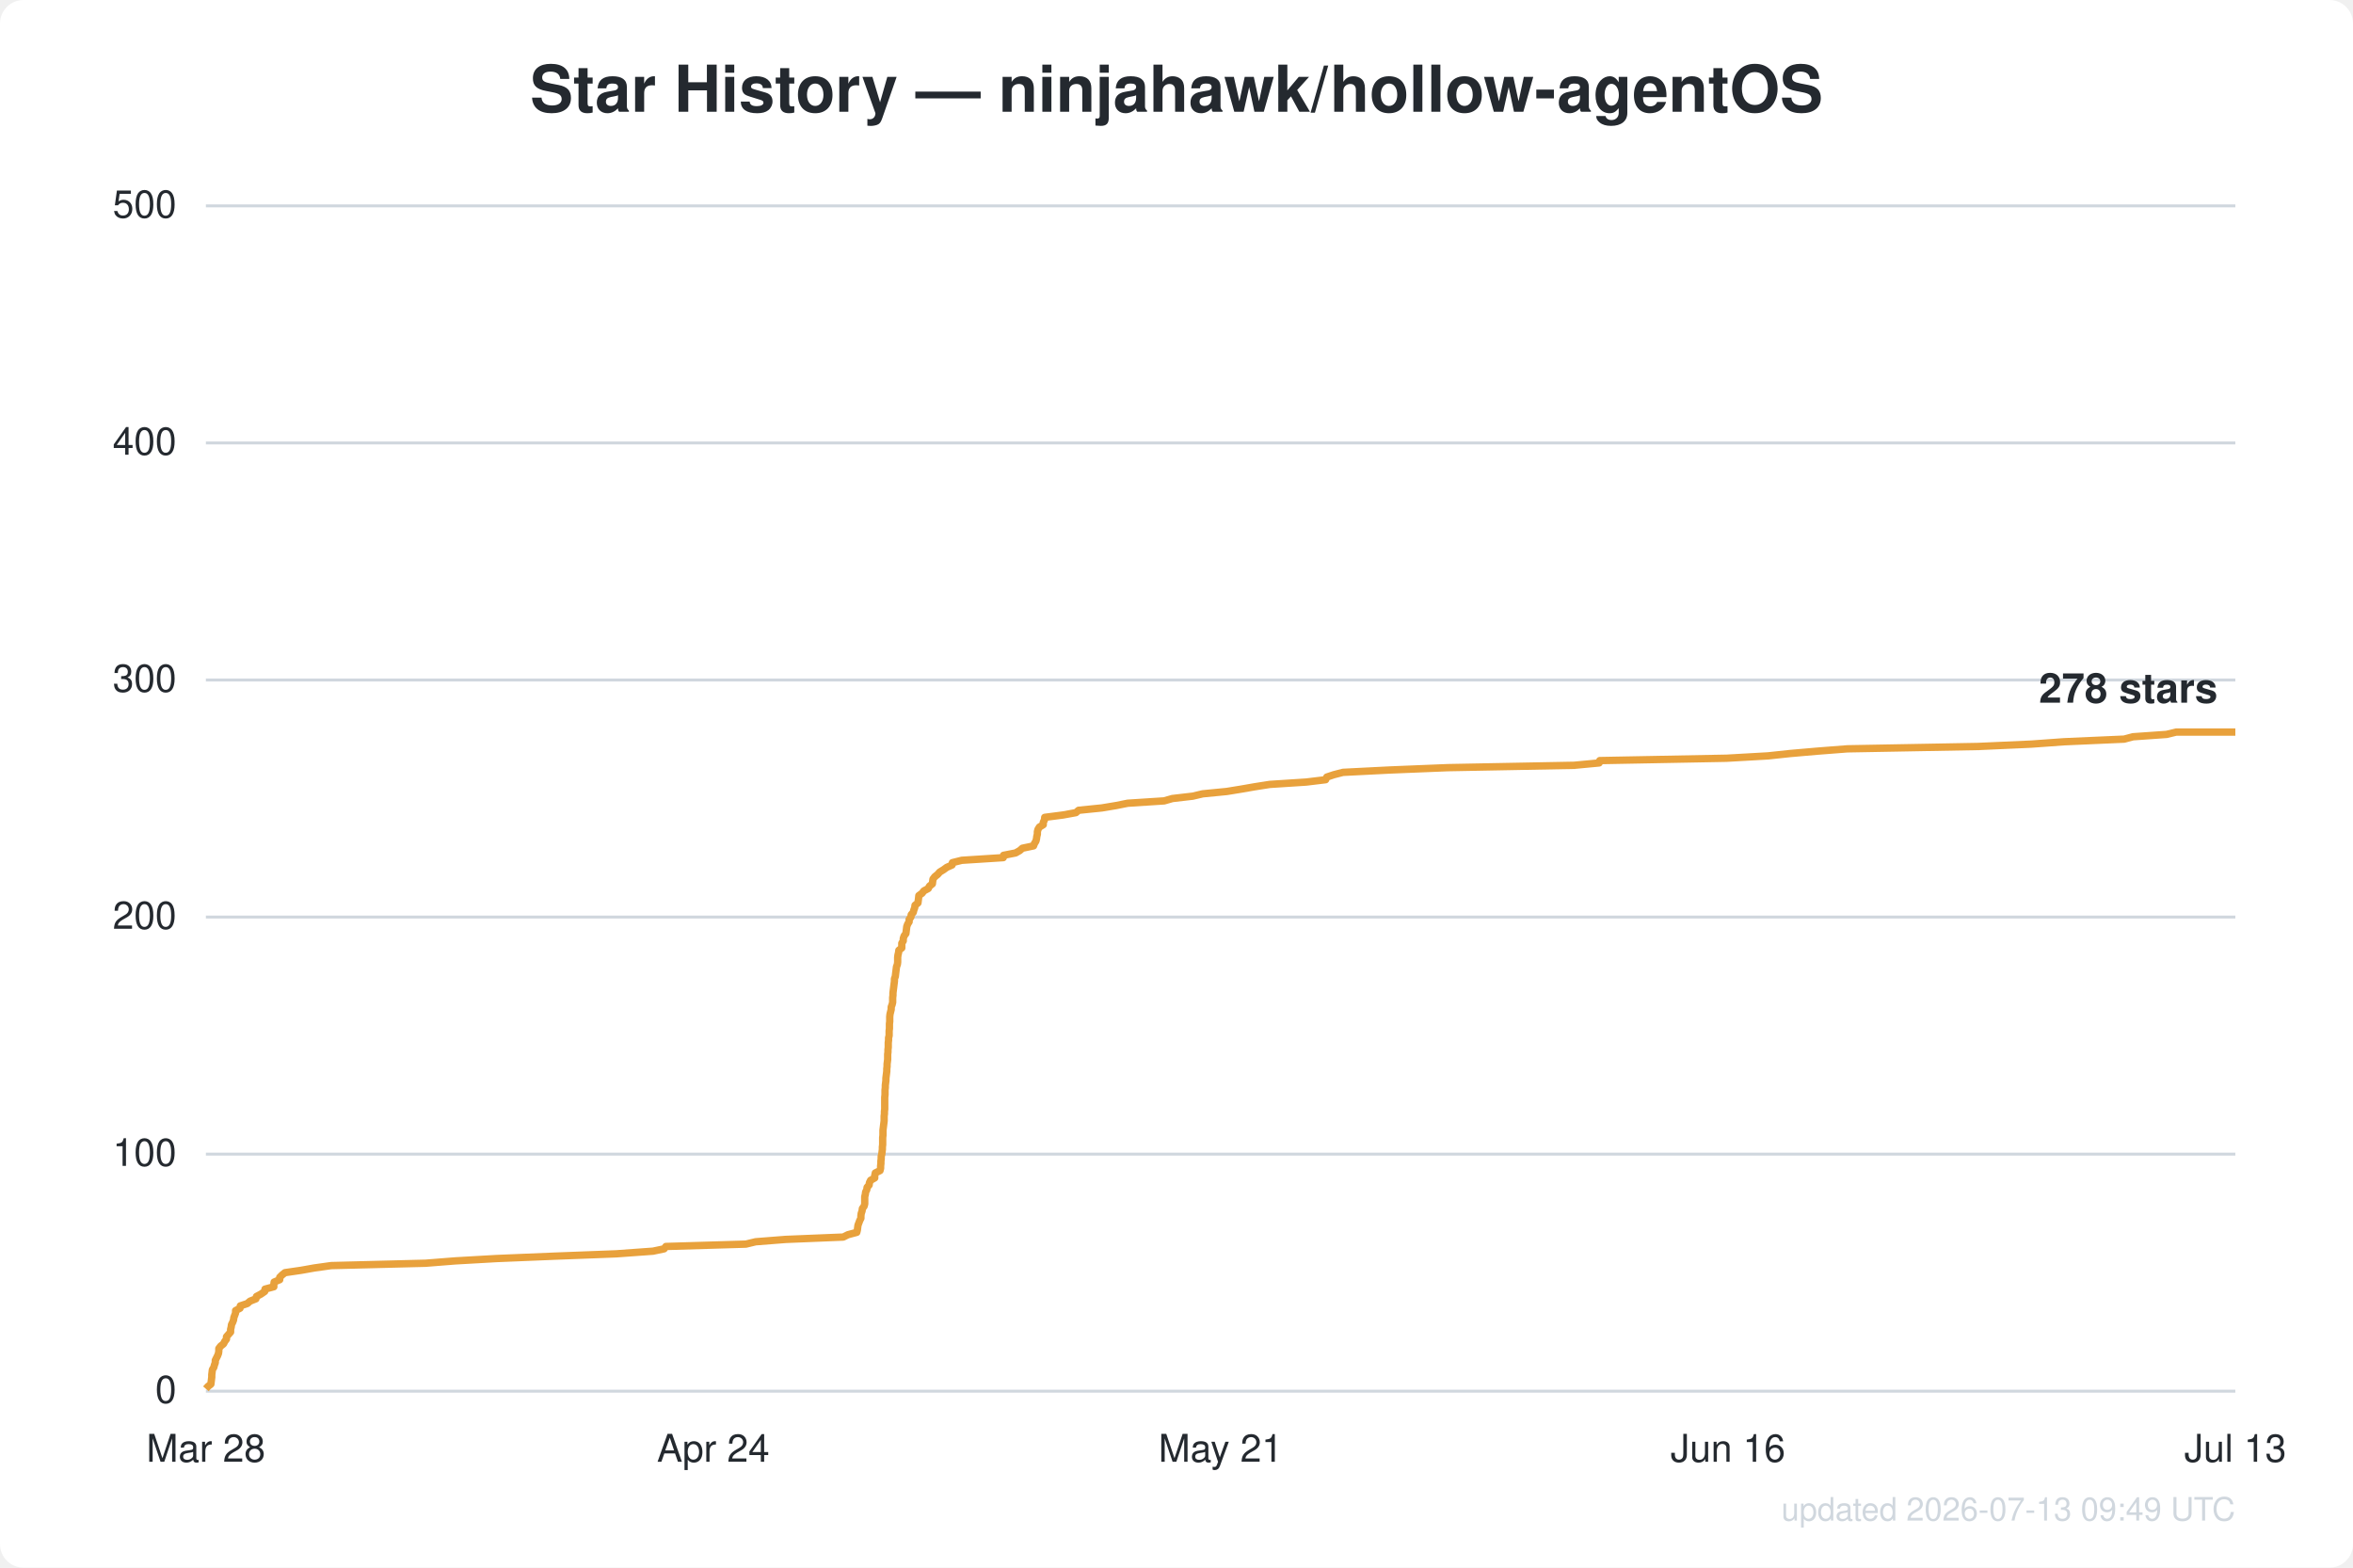
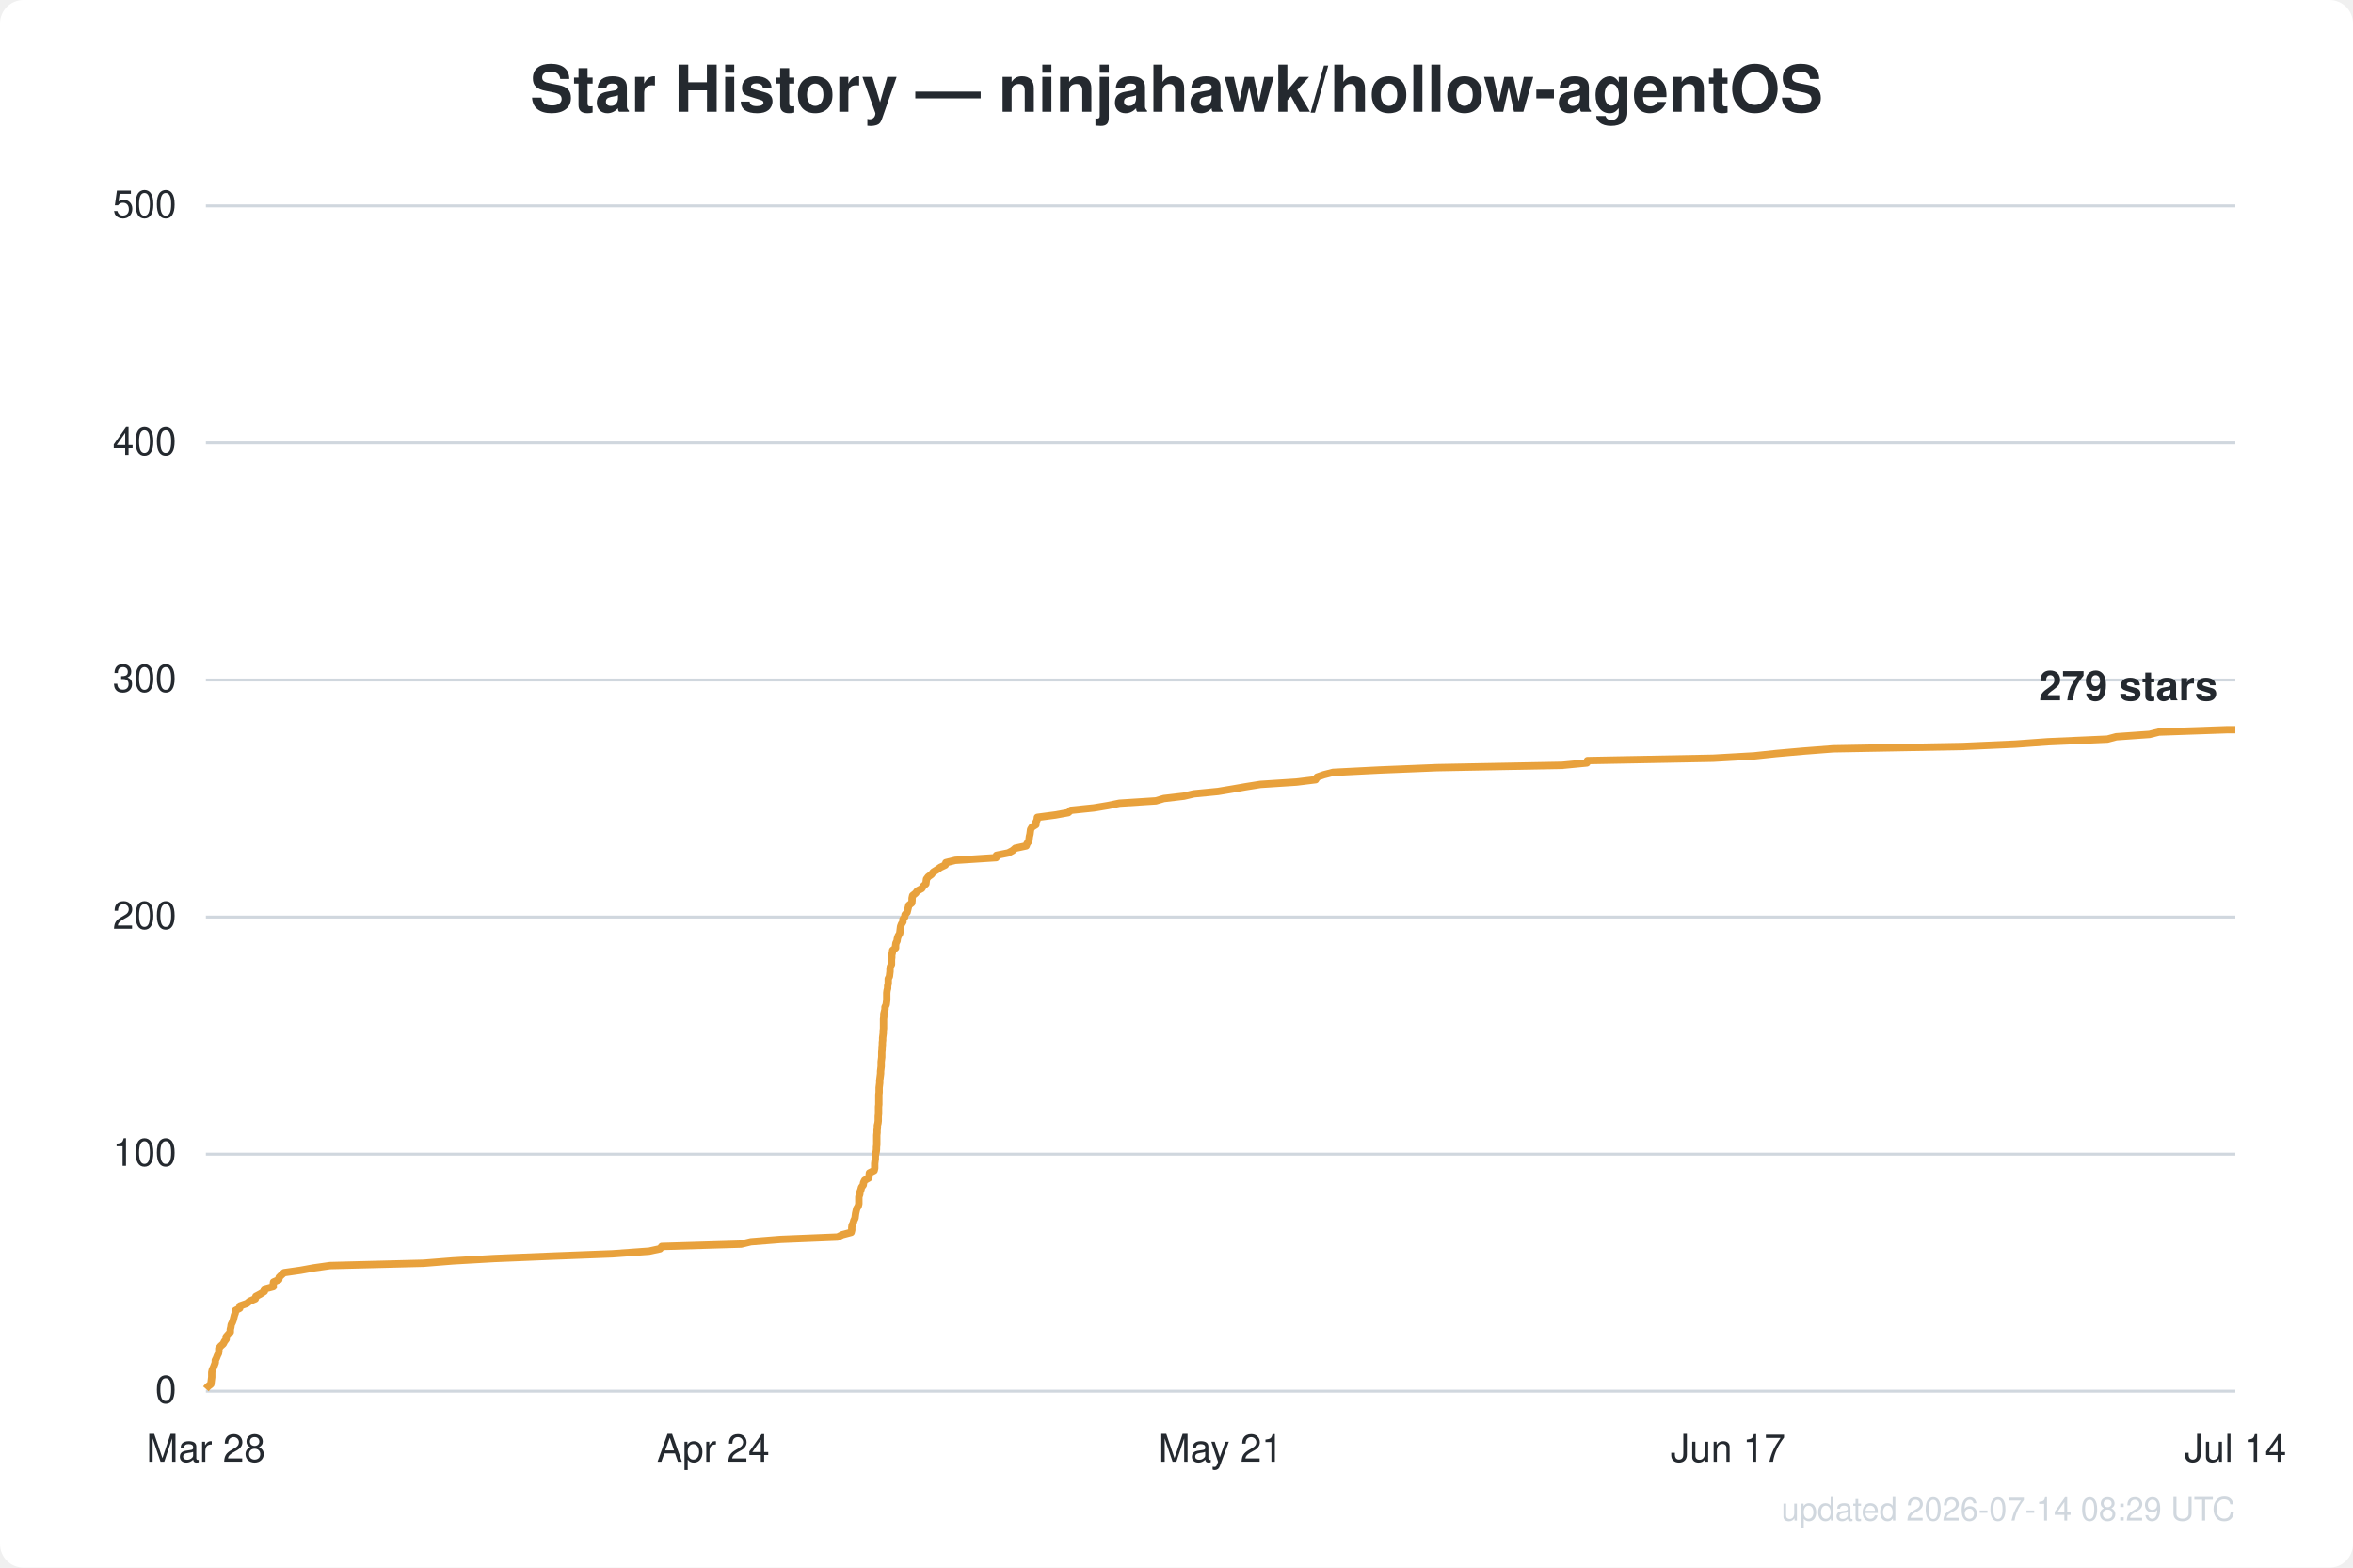
<svg xmlns="http://www.w3.org/2000/svg" width="800" height="533" viewBox="0 0 800 533" font-family="Segoe UI, Helvetica, Arial, sans-serif">
  <rect width="800" height="533" fill="#ffffff" rx="8" />
  <text x="400.0" y="38" text-anchor="middle" fill="#24292f" font-size="22" font-weight="600">Star History — ninjahawk/hollow-agentOS</text>
  <line x1="70" y1="473.0" x2="760" y2="473.0" stroke="#d0d7de" stroke-width="1" />
  <text x="60" y="477.0" text-anchor="end" fill="#24292f" font-size="13">0</text>
  <line x1="70" y1="392.4" x2="760" y2="392.4" stroke="#d0d7de" stroke-width="1" />
  <text x="60" y="396.4" text-anchor="end" fill="#24292f" font-size="13">100</text>
  <line x1="70" y1="311.8" x2="760" y2="311.8" stroke="#d0d7de" stroke-width="1" />
  <text x="60" y="315.8" text-anchor="end" fill="#24292f" font-size="13">200</text>
  <line x1="70" y1="231.2" x2="760" y2="231.2" stroke="#d0d7de" stroke-width="1" />
  <text x="60" y="235.2" text-anchor="end" fill="#24292f" font-size="13">300</text>
  <line x1="70" y1="150.6" x2="760" y2="150.6" stroke="#d0d7de" stroke-width="1" />
  <text x="60" y="154.6" text-anchor="end" fill="#24292f" font-size="13">400</text>
  <line x1="70" y1="70.0" x2="760" y2="70.0" stroke="#d0d7de" stroke-width="1" />
  <text x="60" y="74.0" text-anchor="end" fill="#24292f" font-size="13">500</text>
  <text x="70.0" y="497" text-anchor="middle" fill="#24292f" font-size="13">Mar 28</text>
  <text x="242.5" y="497" text-anchor="middle" fill="#24292f" font-size="13">Apr 24</text>
  <text x="415.0" y="497" text-anchor="middle" fill="#24292f" font-size="13">May 21</text>
-   <text x="587.5" y="497" text-anchor="middle" fill="#24292f" font-size="13">Jun 16</text>
-   <text x="760.0" y="497" text-anchor="middle" fill="#24292f" font-size="13">Jul 13</text>
-   <path d="M70.0,472.2 L70.7,471.4 L71.7,470.6 L71.8,469.8 L71.9,469.0 L72.0,468.2 L72.0,467.4 L72.1,466.6 L72.2,465.7 L72.7,464.9 L72.9,464.1 L73.2,463.3 L73.2,462.5 L73.6,461.7 L74.0,460.9 L74.3,460.1 L74.4,459.3 L74.4,458.5 L75.0,457.7 L76.0,456.9 L76.4,456.1 L77.0,455.3 L77.0,454.5 L77.7,453.7 L78.4,452.9 L78.4,452.0 L78.6,451.2 L78.7,450.4 L79.1,449.6 L79.4,448.8 L79.5,448.0 L79.8,447.2 L80.1,446.4 L80.1,445.6 L81.6,444.8 L81.7,444.0 L84.1,443.2 L85.0,442.4 L87.0,441.6 L87.2,440.8 L88.7,440.0 L90.0,439.1 L90.1,438.3 L93.1,437.5 L93.1,436.7 L93.2,435.9 L95.1,435.1 L95.1,434.3 L95.9,433.5 L96.9,432.7 L102.4,431.9 L106.9,431.1 L112.6,430.3 L144.7,429.5 L154.8,428.7 L168.9,427.9 L188.4,427.1 L209.5,426.3 L222.0,425.4 L225.8,424.6 L226.4,423.8 L253.6,423.0 L256.9,422.2 L267.1,421.4 L286.7,420.6 L288.3,419.8 L291.3,419.0 L291.5,418.2 L291.6,417.4 L291.7,416.6 L292.0,415.8 L292.3,415.0 L292.7,414.2 L292.7,413.4 L292.8,412.6 L293.1,411.7 L293.2,410.9 L293.8,410.1 L294.0,409.3 L294.0,408.5 L294.0,407.7 L294.0,406.9 L294.2,406.1 L294.3,405.3 L294.7,404.5 L294.8,403.7 L295.5,402.9 L295.6,402.1 L296.0,401.3 L297.4,400.5 L297.4,399.7 L297.6,398.8 L299.2,398.0 L299.4,397.2 L299.4,396.4 L299.5,395.6 L299.5,394.8 L299.6,394.0 L299.6,393.2 L299.8,392.4 L299.9,391.6 L300.0,390.8 L300.0,390.0 L300.1,389.2 L300.1,388.4 L300.1,387.6 L300.1,386.8 L300.2,386.0 L300.2,385.1 L300.2,384.3 L300.3,383.5 L300.4,382.7 L300.5,381.9 L300.6,381.1 L300.6,380.3 L300.6,379.5 L300.7,378.7 L300.7,377.9 L300.8,377.1 L300.8,376.3 L300.8,375.5 L300.8,374.7 L300.8,373.9 L300.8,373.1 L300.9,372.2 L300.9,371.4 L300.9,370.6 L301.0,369.8 L301.0,369.0 L301.1,368.2 L301.2,367.4 L301.2,366.6 L301.3,365.8 L301.4,365.0 L301.5,364.2 L301.5,363.4 L301.6,362.6 L301.6,361.8 L301.7,361.0 L301.8,360.2 L301.8,359.4 L301.8,358.5 L301.9,357.7 L301.9,356.9 L302.0,356.1 L302.0,355.3 L302.0,354.5 L302.1,353.7 L302.1,352.9 L302.3,352.1 L302.3,351.3 L302.3,350.5 L302.4,349.7 L302.4,348.9 L302.4,348.1 L302.5,347.3 L302.5,346.5 L302.5,345.7 L302.6,344.8 L302.8,344.0 L303.0,343.2 L303.0,342.4 L303.3,341.6 L303.5,340.8 L303.5,340.0 L303.5,339.2 L303.6,338.4 L303.6,337.6 L303.7,336.8 L303.8,336.0 L303.9,335.2 L304.0,334.4 L304.1,333.6 L304.1,332.8 L304.4,332.0 L304.5,331.1 L304.6,330.3 L304.7,329.5 L304.8,328.7 L305.1,327.9 L305.2,327.1 L305.2,326.3 L305.2,325.5 L305.3,324.7 L305.5,323.9 L305.6,323.1 L306.6,322.3 L306.6,321.5 L306.6,320.7 L307.1,319.9 L307.1,319.1 L307.4,318.2 L308.0,317.4 L308.1,316.6 L308.2,315.8 L308.3,315.0 L308.6,314.2 L309.1,313.4 L309.1,312.6 L309.7,311.8 L309.8,311.0 L310.5,310.2 L310.7,309.4 L311.0,308.6 L311.1,307.8 L312.1,307.0 L312.2,306.2 L312.3,305.4 L312.4,304.5 L313.5,303.7 L314.1,302.9 L315.6,302.1 L316.0,301.3 L317.0,300.5 L317.1,299.7 L317.2,298.9 L317.8,298.1 L318.8,297.3 L319.5,296.5 L320.8,295.7 L321.9,294.9 L323.7,294.1 L323.8,293.3 L327.0,292.5 L341.1,291.6 L341.2,290.8 L345.3,290.0 L346.7,289.2 L347.6,288.4 L351.4,287.6 L351.7,286.8 L352.2,286.0 L352.4,285.2 L352.5,284.4 L352.7,283.6 L352.7,282.8 L352.9,282.0 L353.4,281.2 L354.7,280.4 L354.7,279.6 L355.1,278.8 L355.2,277.9 L361.4,277.1 L365.8,276.3 L366.7,275.5 L374.6,274.7 L379.4,273.9 L383.4,273.1 L395.8,272.3 L398.6,271.5 L405.5,270.7 L408.9,269.9 L417.1,269.1 L422.0,268.3 L426.6,267.5 L431.7,266.7 L444.1,265.9 L450.7,265.1 L451.1,264.2 L453.5,263.4 L456.6,262.6 L472.5,261.8 L492.3,261.0 L535.2,260.2 L543.7,259.4 L543.9,258.6 L587.0,257.8 L601.1,257.0 L608.6,256.2 L617.8,255.4 L628.1,254.6 L672.6,253.8 L690.6,253.0 L701.7,252.2 L722.2,251.3 L725.2,250.5 L736.6,249.7 L739.9,248.9 L760.0,248.9" fill="none" stroke="#e8a13c" stroke-width="2.5" stroke-linejoin="round" />
-   <text x="754.0" y="238.9" text-anchor="end" fill="#24292f" font-size="14" font-weight="600">278 stars</text>
-   <text x="760" y="517" text-anchor="end" fill="#d0d7de" font-size="11">updated 2026-07-13 09:49 UTC</text>
+   <text x="587.5" y="497" text-anchor="middle" fill="#24292f" font-size="13">Jun 17</text>
+   <text x="760.0" y="497" text-anchor="middle" fill="#24292f" font-size="13">Jul 14</text>
+   <path d="M70.0,472.2 L70.7,471.4 L71.7,470.6 L71.8,469.8 L71.9,469.0 L72.0,468.2 L72.0,467.4 L72.0,466.6 L72.2,465.7 L72.6,464.9 L72.9,464.1 L73.2,463.3 L73.2,462.5 L73.6,461.7 L73.9,460.9 L74.3,460.1 L74.4,459.3 L74.4,458.5 L75.0,457.7 L75.9,456.9 L76.3,456.1 L76.9,455.3 L76.9,454.5 L77.6,453.7 L78.3,452.9 L78.3,452.0 L78.5,451.2 L78.6,450.4 L79.0,449.6 L79.3,448.8 L79.5,448.0 L79.7,447.2 L80.0,446.4 L80.0,445.6 L81.5,444.8 L81.6,444.0 L83.9,443.2 L84.9,442.4 L86.8,441.6 L87.0,440.8 L88.5,440.0 L89.9,439.1 L89.9,438.3 L92.9,437.5 L92.9,436.7 L93.0,435.9 L94.8,435.1 L94.9,434.3 L95.7,433.5 L96.6,432.7 L102.2,431.9 L106.6,431.1 L112.2,430.3 L144.0,429.5 L154.0,428.7 L168.0,427.9 L187.4,427.1 L208.2,426.3 L220.7,425.4 L224.4,424.6 L225.0,423.8 L252.0,423.0 L255.3,422.2 L265.4,421.4 L284.8,420.6 L286.4,419.8 L289.4,419.0 L289.6,418.2 L289.6,417.4 L289.7,416.6 L290.1,415.8 L290.3,415.0 L290.7,414.2 L290.8,413.4 L290.9,412.6 L291.1,411.7 L291.3,410.9 L291.8,410.1 L292.0,409.3 L292.0,408.5 L292.0,407.7 L292.0,406.9 L292.3,406.1 L292.4,405.3 L292.7,404.5 L292.9,403.7 L293.5,402.9 L293.6,402.1 L294.0,401.3 L295.4,400.5 L295.5,399.7 L295.6,398.8 L297.2,398.0 L297.4,397.2 L297.4,396.4 L297.4,395.6 L297.5,394.8 L297.6,394.0 L297.6,393.2 L297.7,392.4 L297.9,391.6 L298.0,390.8 L298.0,390.0 L298.1,389.2 L298.1,388.4 L298.1,387.6 L298.1,386.8 L298.1,386.0 L298.2,385.1 L298.2,384.3 L298.3,383.5 L298.3,382.7 L298.5,381.9 L298.6,381.1 L298.6,380.3 L298.6,379.5 L298.7,378.7 L298.7,377.9 L298.7,377.1 L298.7,376.3 L298.8,375.5 L298.8,374.7 L298.8,373.9 L298.8,373.1 L298.8,372.2 L298.9,371.4 L298.9,370.6 L298.9,369.8 L299.0,369.0 L299.1,368.2 L299.1,367.4 L299.2,366.6 L299.3,365.8 L299.4,365.0 L299.4,364.2 L299.5,363.4 L299.6,362.6 L299.6,361.8 L299.6,361.0 L299.7,360.2 L299.8,359.4 L299.8,358.5 L299.8,357.7 L299.9,356.9 L299.9,356.1 L300.0,355.3 L300.0,354.5 L300.1,353.7 L300.1,352.9 L300.2,352.1 L300.3,351.3 L300.3,350.5 L300.4,349.7 L300.4,348.9 L300.4,348.1 L300.4,347.3 L300.4,346.5 L300.5,345.7 L300.5,344.8 L300.7,344.0 L300.9,343.2 L300.9,342.4 L301.3,341.6 L301.4,340.8 L301.5,340.0 L301.5,339.2 L301.5,338.4 L301.5,337.6 L301.6,336.8 L301.8,336.0 L301.8,335.2 L302.0,334.4 L302.0,333.6 L302.0,332.8 L302.4,332.0 L302.5,331.1 L302.6,330.3 L302.6,329.5 L302.7,328.7 L303.1,327.9 L303.1,327.1 L303.1,326.3 L303.2,325.5 L303.2,324.7 L303.4,323.9 L303.5,323.1 L304.5,322.3 L304.5,321.5 L304.6,320.7 L305.0,319.9 L305.1,319.1 L305.4,318.2 L305.9,317.4 L306.0,316.6 L306.1,315.8 L306.2,315.0 L306.5,314.2 L307.0,313.4 L307.0,312.6 L307.6,311.8 L307.7,311.0 L308.4,310.2 L308.6,309.4 L308.8,308.6 L309.0,307.8 L310.0,307.0 L310.1,306.2 L310.1,305.4 L310.3,304.5 L311.3,303.7 L311.9,302.9 L313.4,302.1 L313.9,301.3 L314.8,300.5 L314.9,299.7 L315.0,298.9 L315.6,298.1 L316.7,297.3 L317.3,296.5 L318.6,295.7 L319.7,294.9 L321.4,294.1 L321.6,293.3 L324.8,292.5 L338.7,291.6 L338.8,290.8 L342.8,290.0 L344.3,289.2 L345.2,288.4 L348.9,287.6 L349.2,286.8 L349.8,286.0 L349.9,285.2 L350.0,284.4 L350.2,283.6 L350.3,282.8 L350.4,282.0 L350.9,281.2 L352.2,280.4 L352.2,279.6 L352.6,278.8 L352.7,277.9 L358.8,277.1 L363.2,276.3 L364.1,275.5 L371.9,274.7 L376.7,273.9 L380.6,273.1 L393.0,272.3 L395.7,271.5 L402.5,270.7 L405.9,269.9 L414.1,269.1 L418.9,268.3 L423.5,267.5 L428.5,266.7 L440.8,265.9 L447.3,265.1 L447.8,264.2 L450.1,263.4 L453.2,262.6 L469.0,261.8 L488.6,261.0 L531.1,260.2 L539.5,259.4 L539.7,258.6 L582.4,257.8 L596.4,257.0 L603.9,256.2 L612.9,255.4 L623.2,254.6 L667.3,253.8 L685.2,253.0 L696.2,252.2 L716.5,251.3 L719.5,250.5 L730.8,249.7 L734.0,248.9 L757.1,248.1 L760.0,248.1" fill="none" stroke="#e8a13c" stroke-width="2.5" stroke-linejoin="round" />
+   <text x="754.0" y="238.1" text-anchor="end" fill="#24292f" font-size="14" font-weight="600">279 stars</text>
+   <text x="760" y="517" text-anchor="end" fill="#d0d7de" font-size="11">updated 2026-07-14 08:29 UTC</text>
</svg>
